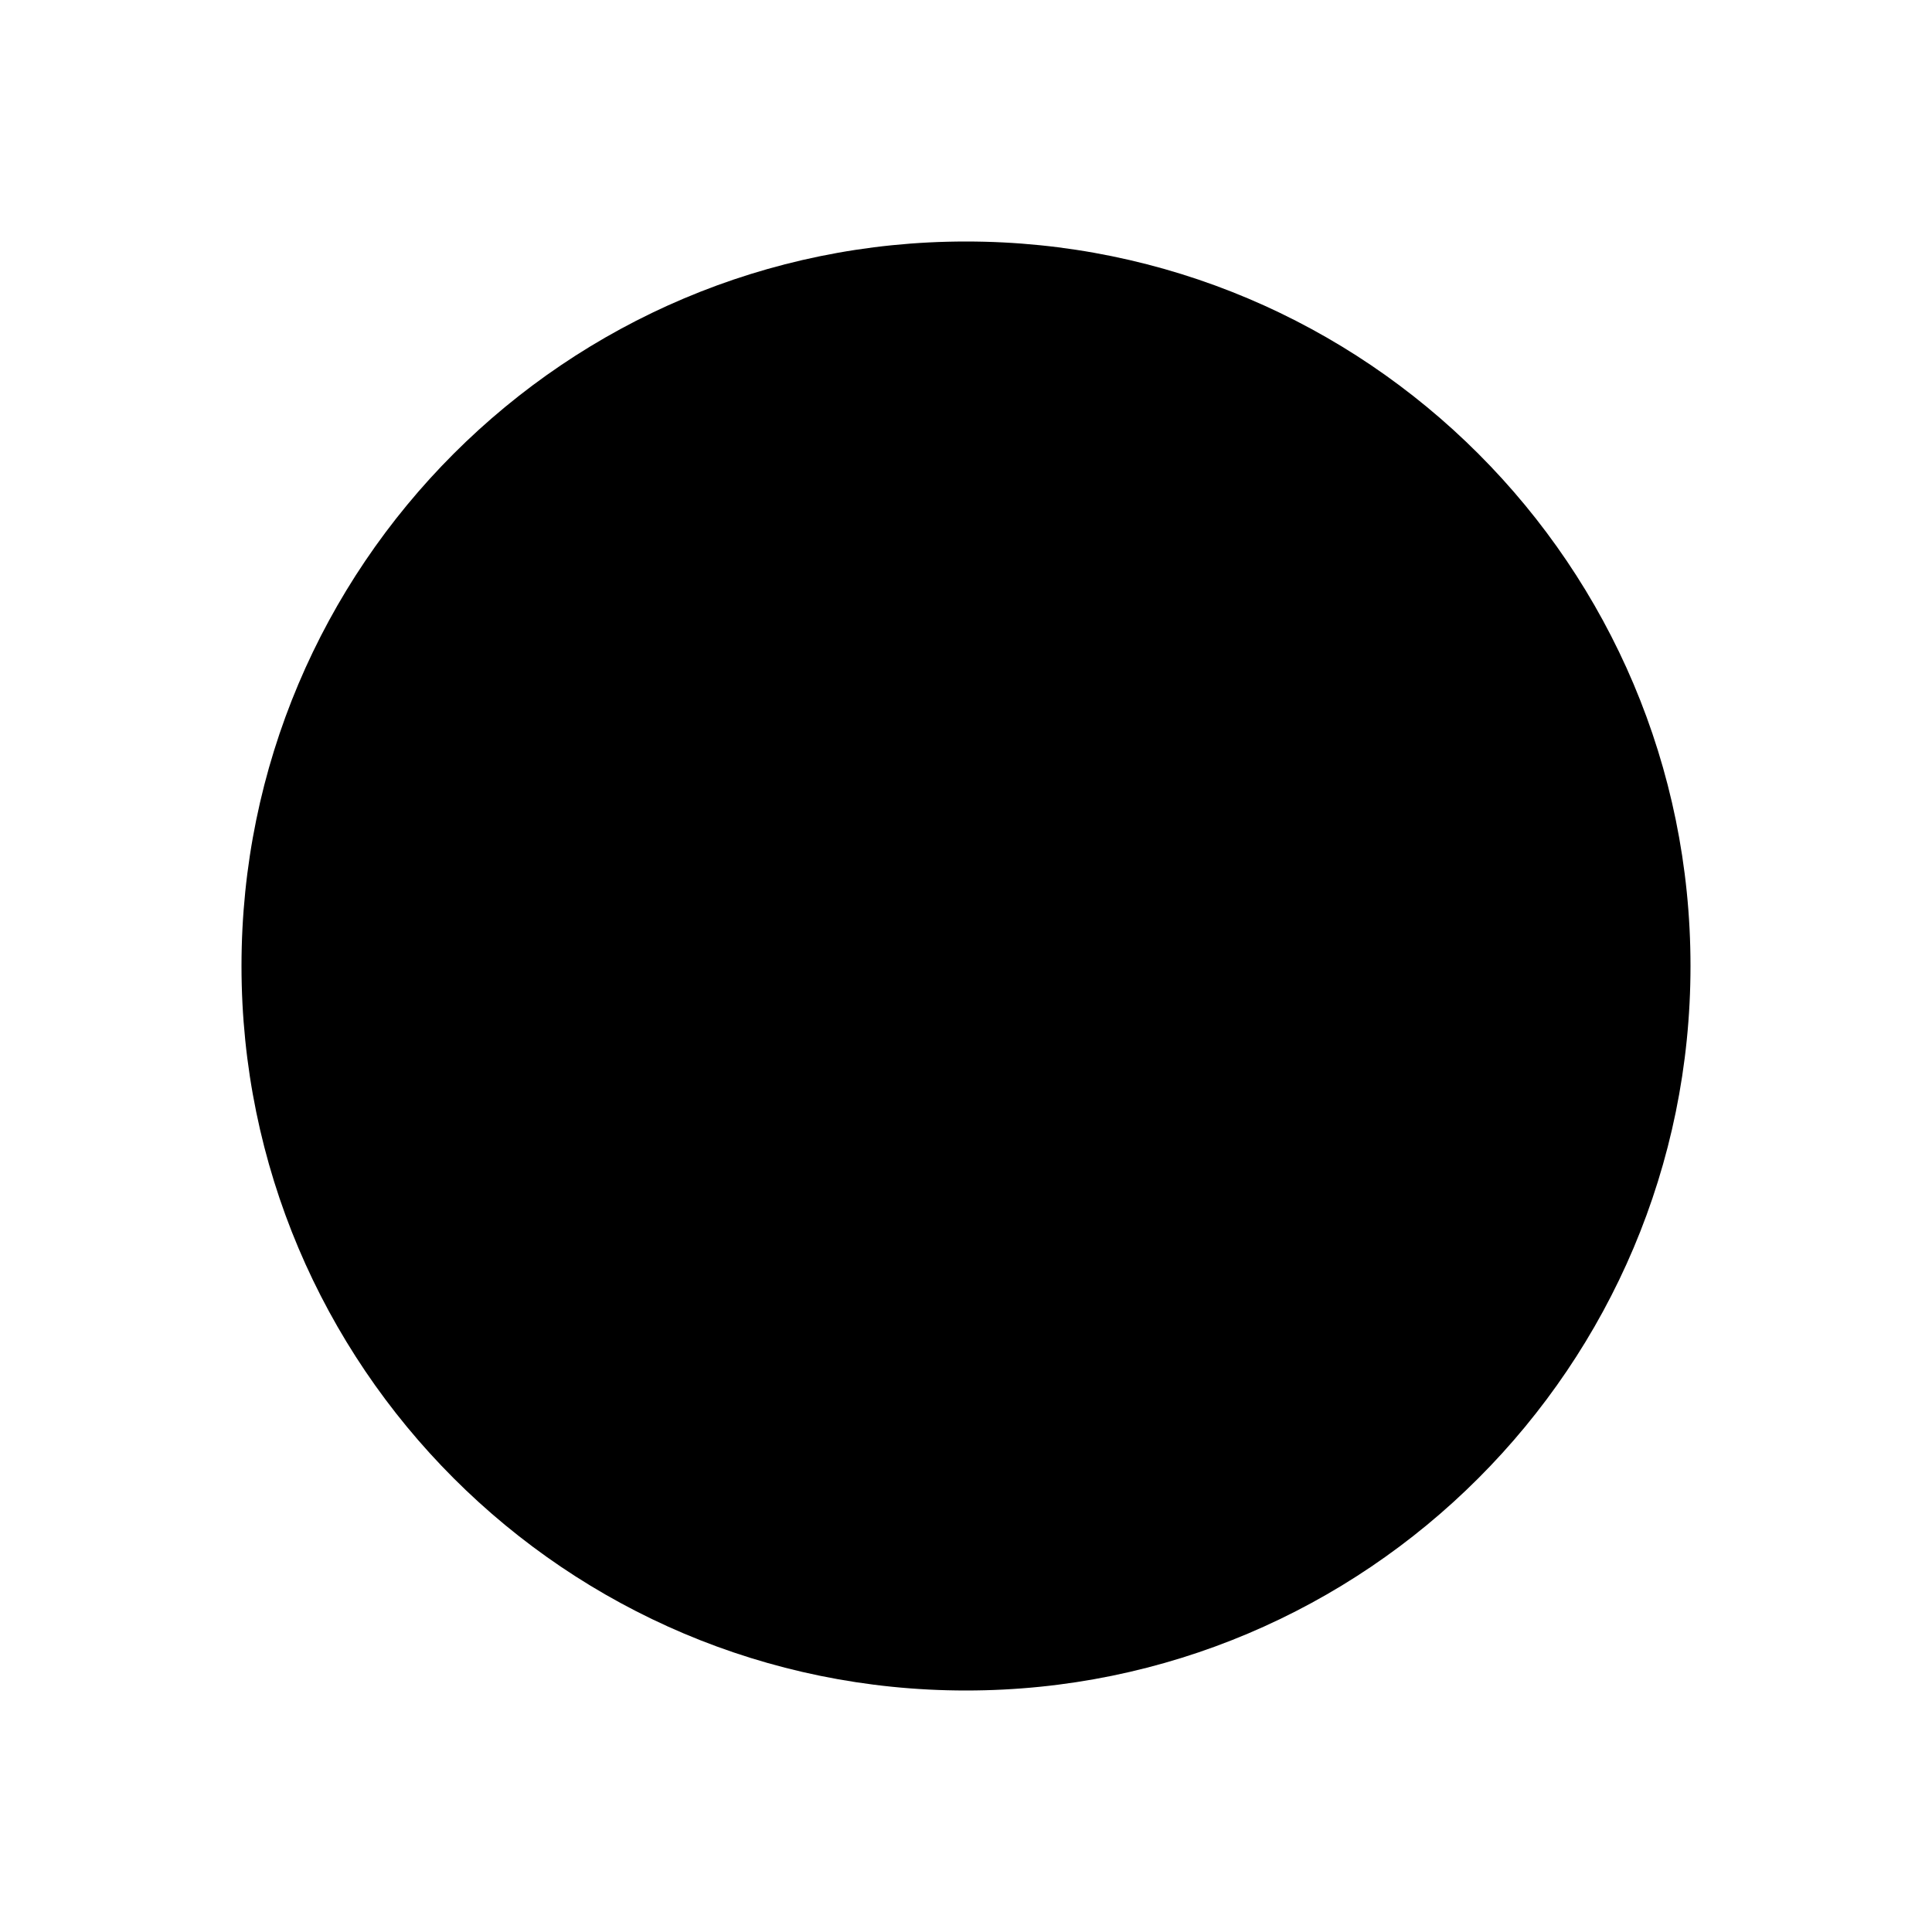
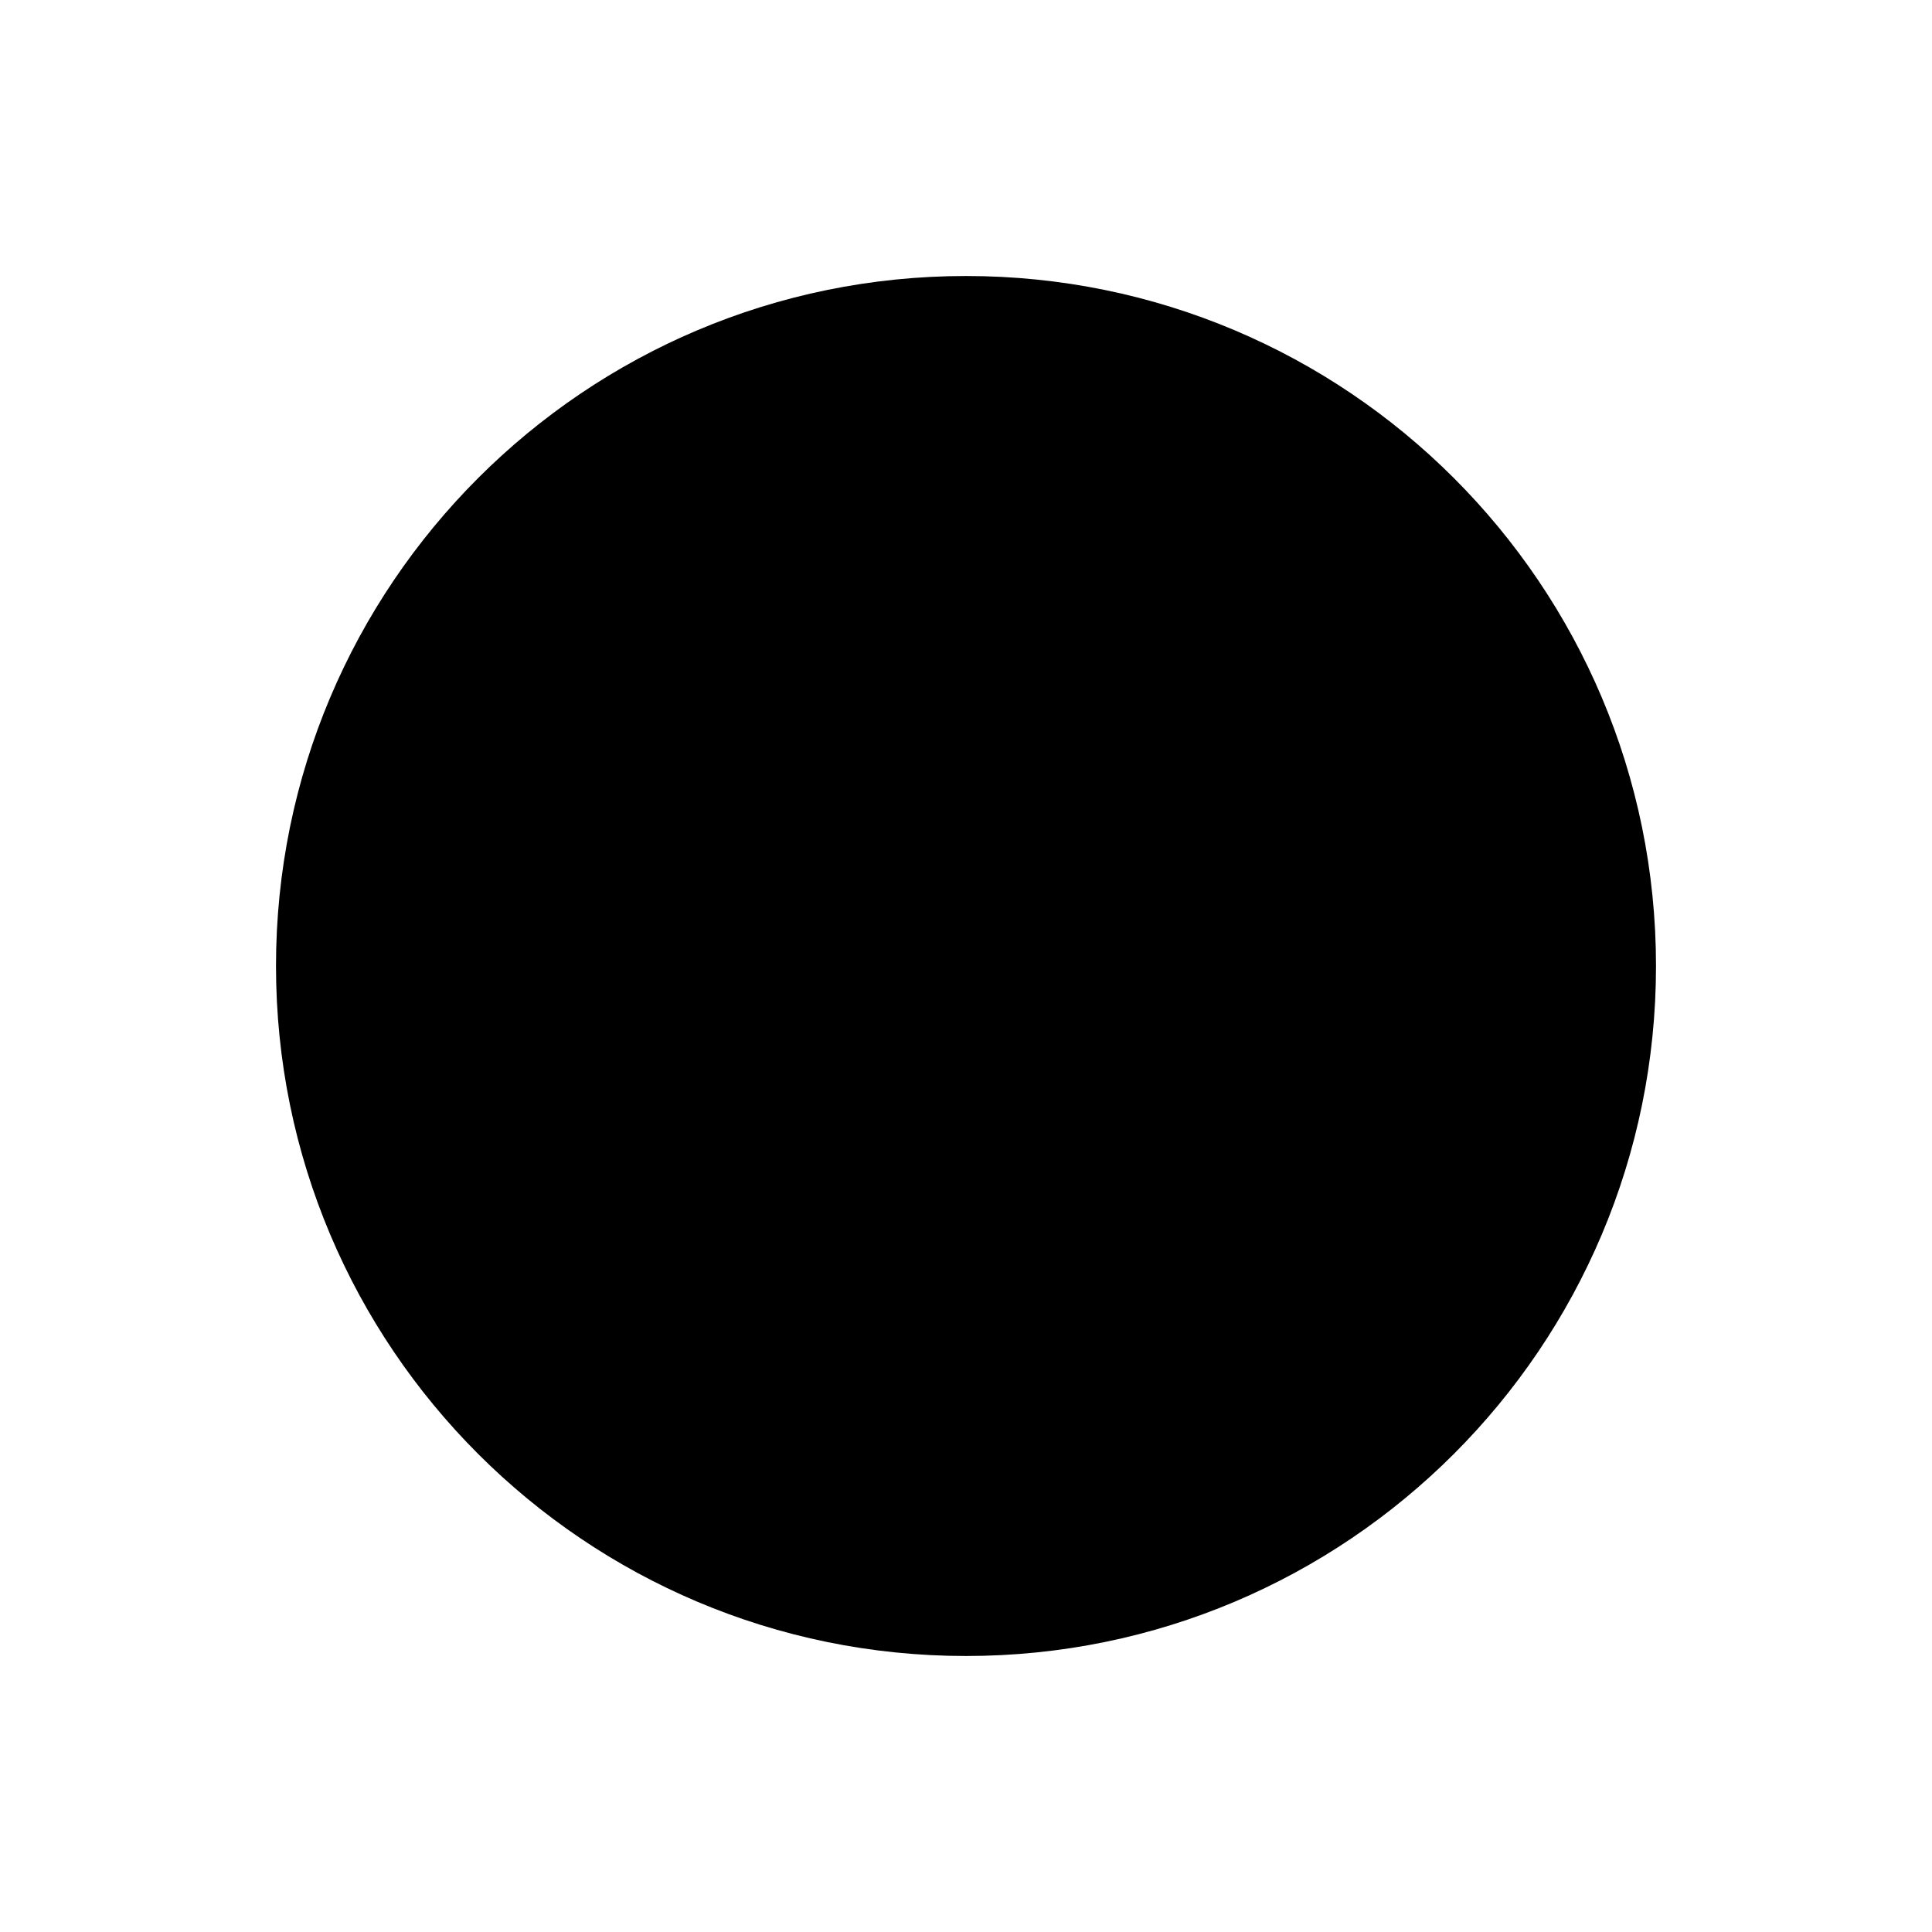
- <svg xmlns="http://www.w3.org/2000/svg" viewBox="-8 -8 16 16">
-   <circle cx="0" cy="0" r="6" />
+ <svg xmlns="http://www.w3.org/2000/svg" viewBox="-7 -7 14 14">
+   <circle r="5" />
</svg>
